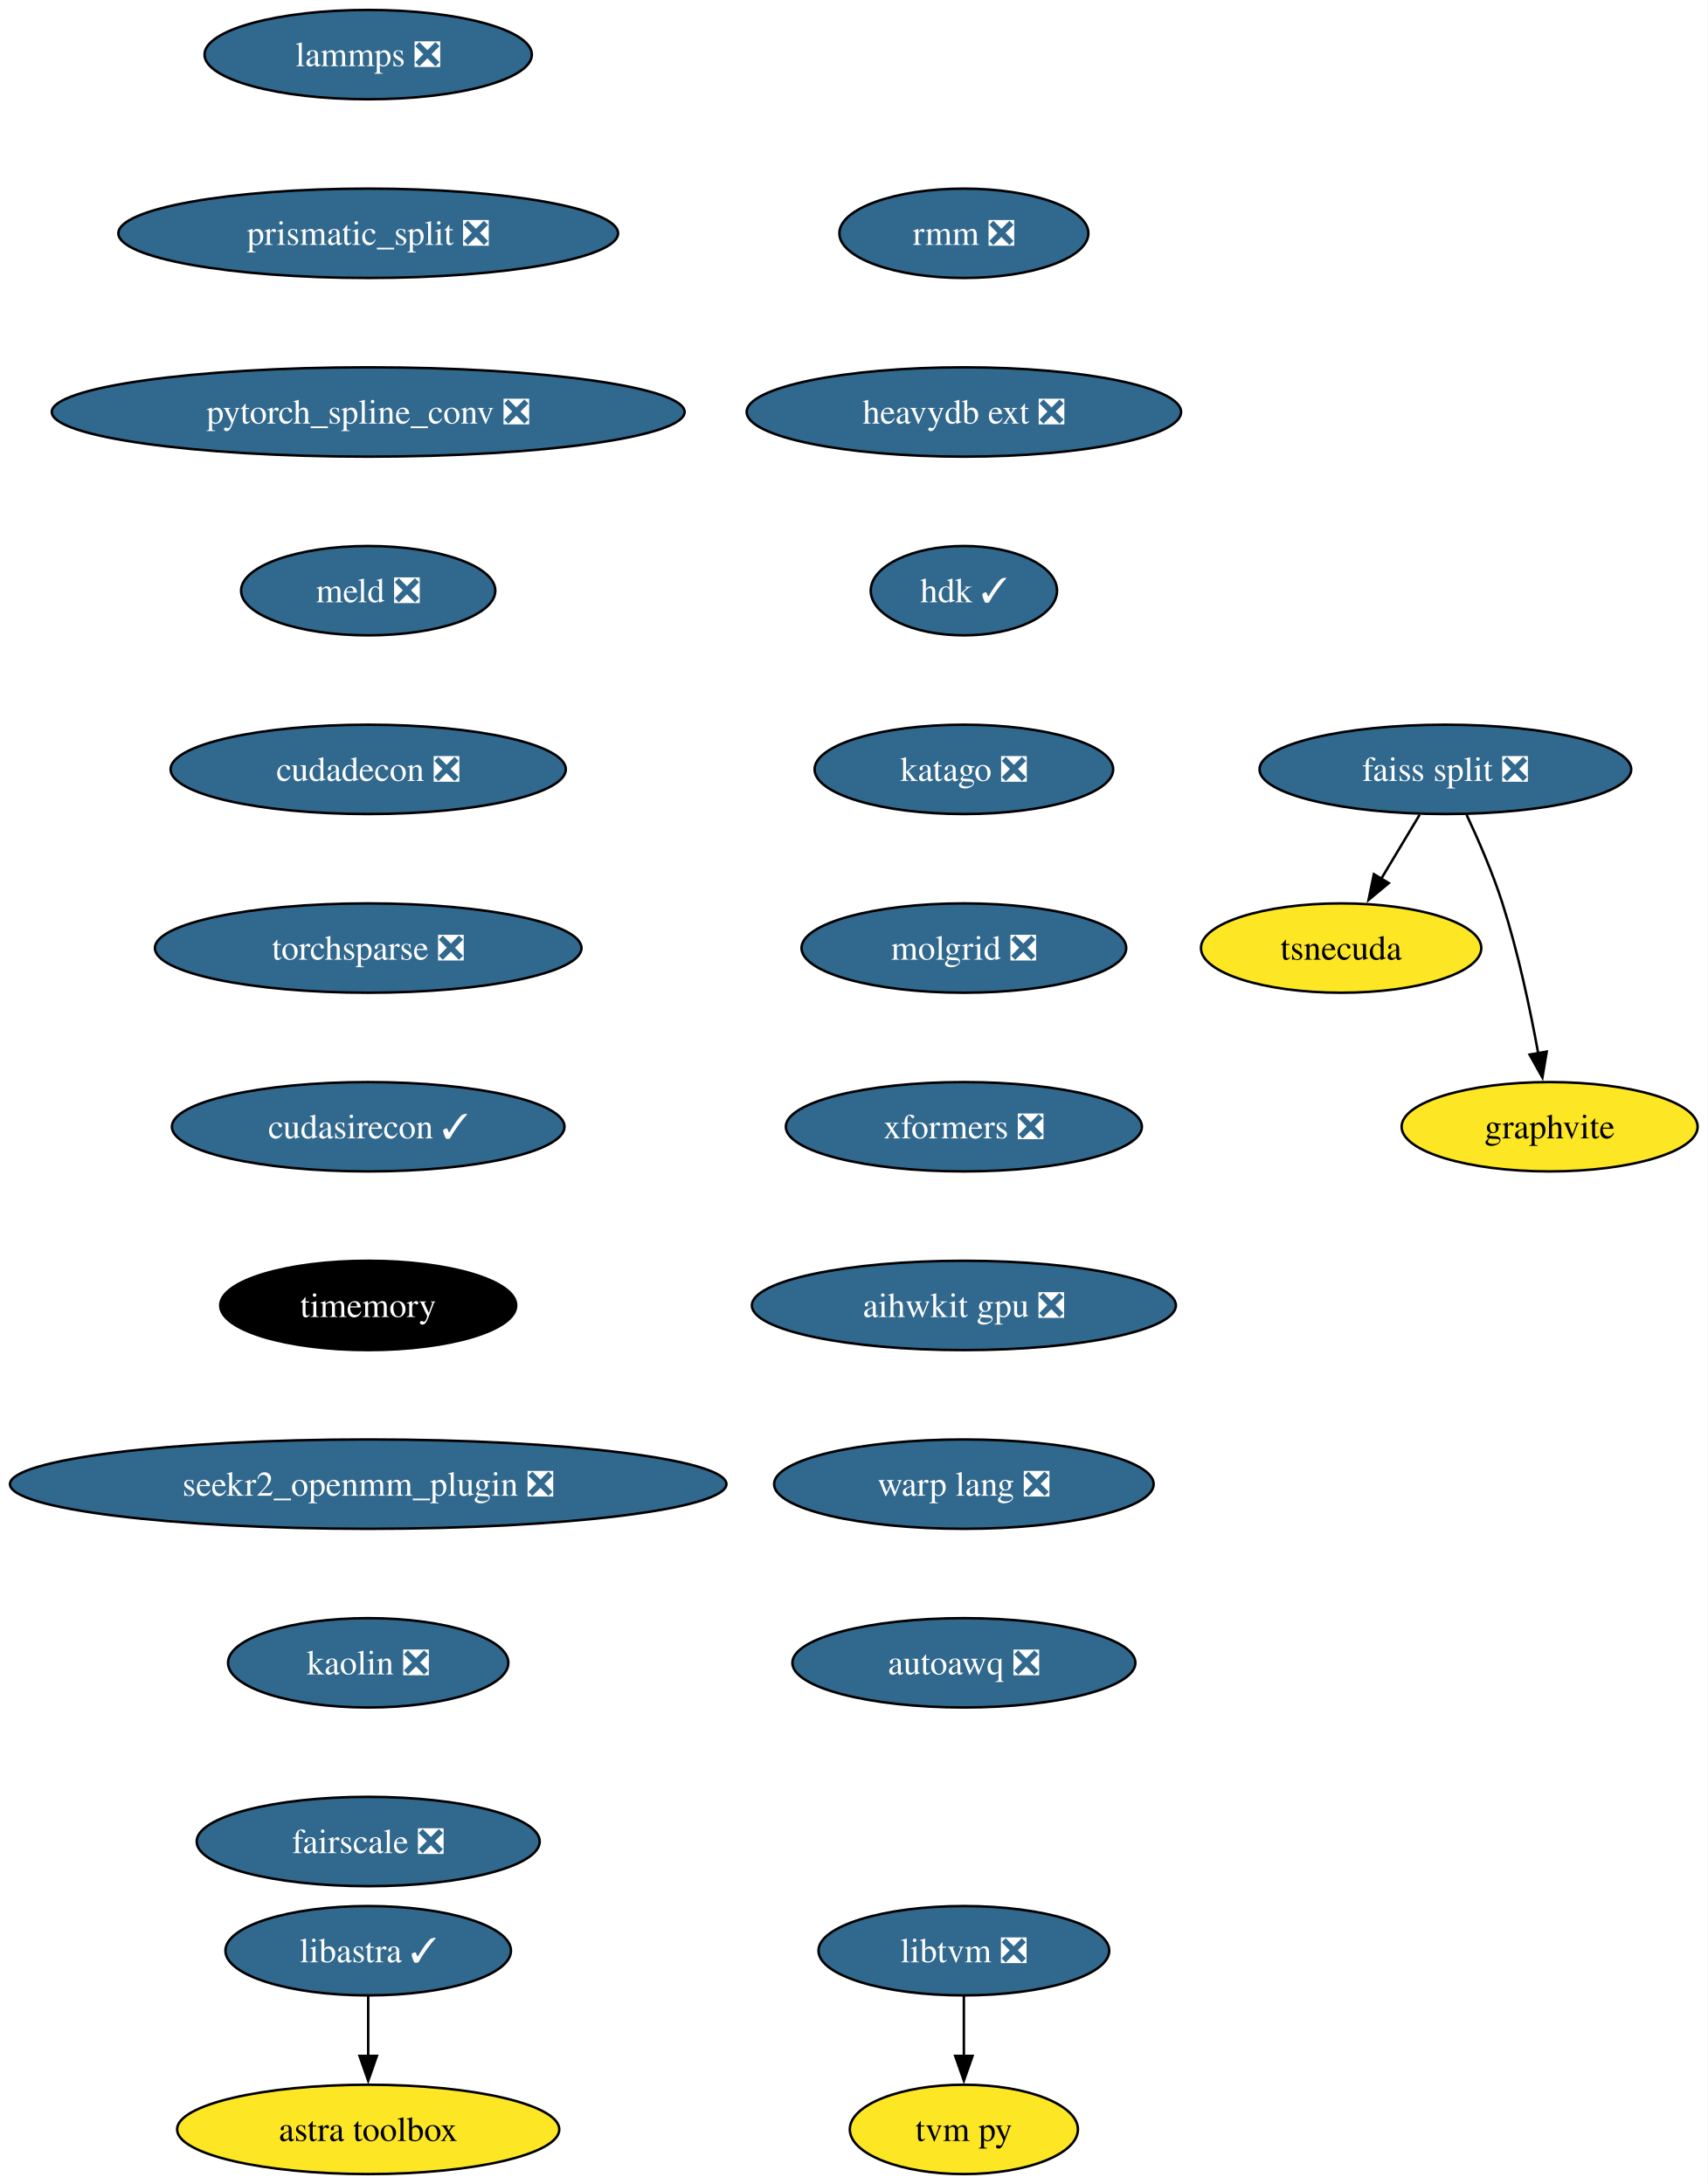
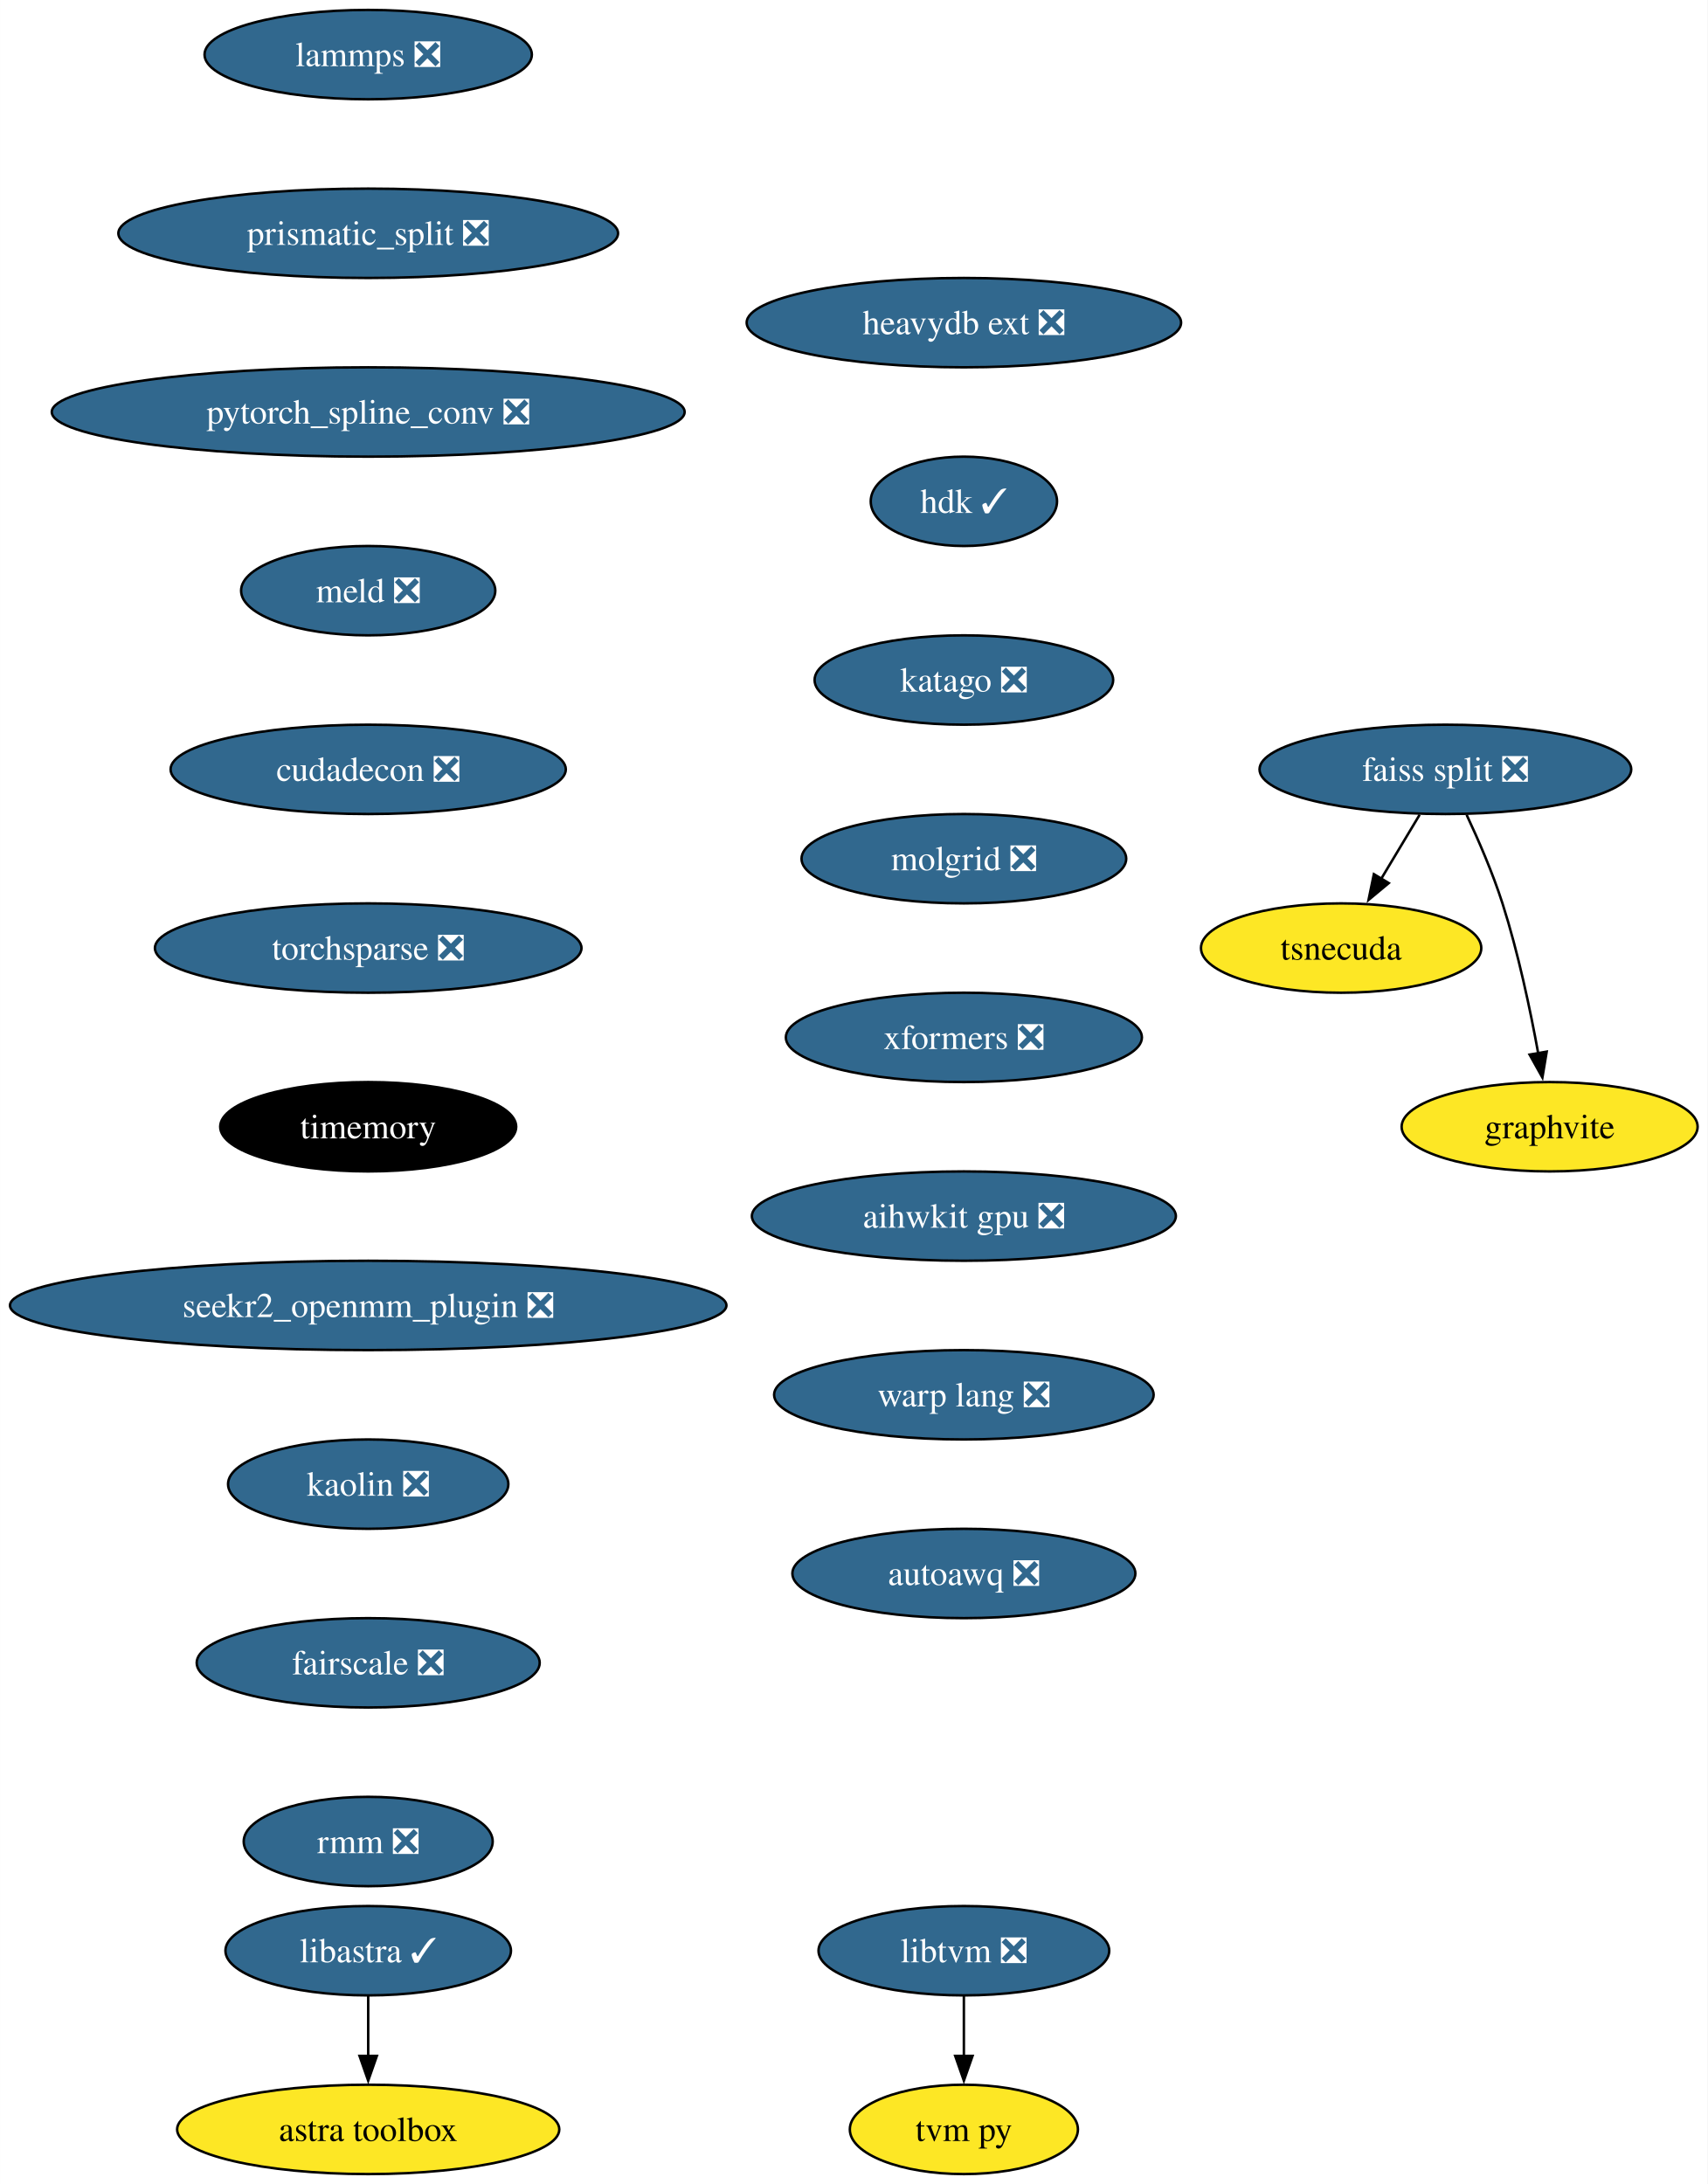
<svg xmlns="http://www.w3.org/2000/svg" xmlns:xlink="http://www.w3.org/1999/xlink" width="688pt" height="880pt" viewBox="0.00 0.00 687.96 880.00">
  <g id="graph0" class="graph" transform="scale(1 1) rotate(0) translate(4 876)">
    <polygon fill="white" stroke="none" points="-4,4 -4,-876 683.96,-876 683.96,4 -4,4" />
    <g id="node1" class="node">
      <g id="a_node1">
        <a xlink:href="https://github.com/conda-forge/lammps-feedstock/pull/188" xlink:title="lammps ❎">
          <ellipse fill="#31688e" stroke="black" cx="144.33" cy="-854" rx="65.94" ry="18" />
          <text text-anchor="middle" x="144.33" y="-849.33" font-family="Times,serif" font-size="14.00" fill="white">lammps ❎</text>
        </a>
      </g>
    </g>
    <g id="node2" class="node">
      <g id="a_node2">
        <a xlink:href="https://github.com/conda-forge/prismatic_split-feedstock/pull/54" xlink:title="prismatic_split ❎">
          <ellipse fill="#31688e" stroke="black" cx="144.33" cy="-782" rx="100.66" ry="18" />
          <text text-anchor="middle" x="144.33" y="-777.33" font-family="Times,serif" font-size="14.00" fill="white">prismatic_split ❎</text>
        </a>
      </g>
    </g>
    <g id="node3" class="node">
      <g id="a_node3">
        <a xlink:href="https://github.com/conda-forge/pytorch_spline_conv-feedstock/pull/36" xlink:title="pytorch_spline_conv ❎">
          <ellipse fill="#31688e" stroke="black" cx="144.33" cy="-710" rx="127.49" ry="18" />
          <text text-anchor="middle" x="144.33" y="-705.33" font-family="Times,serif" font-size="14.00" fill="white">pytorch_spline_conv ❎</text>
        </a>
      </g>
    </g>
    <g id="node7" class="node">
      <g id="a_node7">
        <a xlink:href="https://github.com/conda-forge/meld-feedstock/pull/23" xlink:title="meld ❎">
          <ellipse fill="#31688e" stroke="black" cx="144.33" cy="-638" rx="51.21" ry="18" />
          <text text-anchor="middle" x="144.33" y="-633.33" font-family="Times,serif" font-size="14.00" fill="white">meld ❎</text>
        </a>
      </g>
    </g>
    <g id="node4" class="node">
      <g id="a_node4">
        <a xlink:href="https://github.com/conda-forge/faiss-split-feedstock/pull/72" xlink:title="faiss split ❎">
          <ellipse fill="#31688e" stroke="black" cx="578.33" cy="-566" rx="74.88" ry="18" />
          <text text-anchor="middle" x="578.33" y="-561.33" font-family="Times,serif" font-size="14.00" fill="white">faiss split ❎</text>
        </a>
      </g>
    </g>
    <g id="node5" class="node">
      <g id="a_node5">
        <a xlink:href="https://github.com/conda-forge/tsnecuda-feedstock" xlink:title="tsnecuda">
          <ellipse fill="#fde725" stroke="black" cx="536.33" cy="-494" rx="56.47" ry="18" />
          <text text-anchor="middle" x="536.33" y="-489.32" font-family="Times,serif" font-size="14.00">tsnecuda</text>
        </a>
      </g>
    </g>
    <g id="edge3" class="edge">
      <path fill="none" stroke="black" d="M567.95,-547.7C563.27,-539.9 557.64,-530.51 552.43,-521.83" />
      <polygon fill="black" stroke="black" points="555.52,-520.18 547.37,-513.4 549.52,-523.78 555.52,-520.18" />
    </g>
    <g id="node6" class="node">
      <g id="a_node6">
        <a xlink:href="https://github.com/conda-forge/graphvite-feedstock" xlink:title="graphvite">
          <ellipse fill="#fde725" stroke="black" cx="620.33" cy="-422" rx="59.63" ry="18" />
          <text text-anchor="middle" x="620.33" y="-417.32" font-family="Times,serif" font-size="14.00">graphvite</text>
        </a>
      </g>
    </g>
    <g id="edge4" class="edge">
      <path fill="none" stroke="black" d="M586.89,-547.67C591.67,-537.48 597.42,-524.23 601.33,-512 607.67,-492.19 612.52,-469.23 615.73,-451.59" />
      <polygon fill="black" stroke="black" points="619.16,-452.27 617.42,-441.82 612.26,-451.07 619.16,-452.27" />
    </g>
    <g id="node10" class="node">
      <g id="a_node10">
        <a xlink:href="https://github.com/conda-forge/cudadecon-feedstock/pull/27" xlink:title="cudadecon ❎">
          <ellipse fill="#31688e" stroke="black" cx="144.33" cy="-566" rx="79.62" ry="18" />
          <text text-anchor="middle" x="144.33" y="-561.33" font-family="Times,serif" font-size="14.00" fill="white">cudadecon ❎</text>
        </a>
      </g>
    </g>
    <g id="node8" class="node">
      <g id="a_node8">
        <a xlink:href="https://github.com/conda-forge/libtvm-feedstock/pull/40" xlink:title="libtvm ❎">
          <ellipse fill="#31688e" stroke="black" cx="384.33" cy="-90" rx="58.57" ry="18" />
          <text text-anchor="middle" x="384.33" y="-85.33" font-family="Times,serif" font-size="14.00" fill="white">libtvm ❎</text>
        </a>
      </g>
    </g>
    <g id="node9" class="node">
      <g id="a_node9">
        <a xlink:href="https://github.com/conda-forge/tvm-py-feedstock" xlink:title="tvm py">
          <ellipse fill="#fde725" stroke="black" cx="384.33" cy="-18" rx="45.95" ry="18" />
          <text text-anchor="middle" x="384.33" y="-13.32" font-family="Times,serif" font-size="14.00">tvm py</text>
        </a>
      </g>
    </g>
    <g id="edge6" class="edge">
      <path fill="none" stroke="black" d="M384.33,-71.7C384.33,-64.41 384.33,-55.73 384.33,-47.54" />
      <polygon fill="black" stroke="black" points="387.83,-47.62 384.33,-37.62 380.83,-47.62 387.83,-47.62" />
    </g>
    <g id="node11" class="node">
      <g id="a_node11">
        <a xlink:href="https://github.com/conda-forge/torchsparse-feedstock/pull/30" xlink:title="torchsparse ❎">
          <ellipse fill="#31688e" stroke="black" cx="144.33" cy="-494" rx="85.93" ry="18" />
          <text text-anchor="middle" x="144.33" y="-489.32" font-family="Times,serif" font-size="14.00" fill="white">torchsparse ❎</text>
        </a>
      </g>
    </g>
    <g id="node12" class="node">
      <g id="a_node12">
-         <a xlink:href="https://github.com/conda-forge/cudasirecon-feedstock/pull/27" xlink:title="cudasirecon ✓">
-           <ellipse fill="#31688e" stroke="black" cx="144.33" cy="-422" rx="79.09" ry="18" />
-           <text text-anchor="middle" x="144.33" y="-417.32" font-family="Times,serif" font-size="14.00" fill="white">cudasirecon ✓</text>
+         <a xlink:href="https://github.com/conda-forge/timemory-feedstock" xlink:title="timemory">
+           <ellipse fill="#000000" stroke="black" cx="144.33" cy="-422" rx="59.63" ry="18" />
+           <text text-anchor="middle" x="144.33" y="-417.32" font-family="Times,serif" font-size="14.00" fill="white">timemory</text>
+         </a>
+       </g>
+     </g>
+     <g id="node15" class="node">
+       <g id="a_node15">
+         <a xlink:href="https://github.com/conda-forge/seekr2_openmm_plugin-feedstock/pull/17" xlink:title="seekr2_openmm_plugin ❎">
+           <ellipse fill="#31688e" stroke="black" cx="144.33" cy="-350" rx="144.33" ry="18" />
+           <text text-anchor="middle" x="144.33" y="-345.32" font-family="Times,serif" font-size="14.00" fill="white">seekr2_openmm_plugin ❎</text>
        </a>
      </g>
    </g>
    <g id="node13" class="node">
      <g id="a_node13">
-         <a xlink:href="https://github.com/conda-forge/timemory-feedstock" xlink:title="timemory">
-           <ellipse fill="#000000" stroke="black" cx="144.33" cy="-350" rx="59.63" ry="18" />
-           <text text-anchor="middle" x="144.33" y="-345.32" font-family="Times,serif" font-size="14.00" fill="white">timemory</text>
-         </a>
-       </g>
-     </g>
-     <g id="node16" class="node">
-       <g id="a_node16">
-         <a xlink:href="https://github.com/conda-forge/seekr2_openmm_plugin-feedstock/pull/17" xlink:title="seekr2_openmm_plugin ❎">
-           <ellipse fill="#31688e" stroke="black" cx="144.33" cy="-278" rx="144.33" ry="18" />
-           <text text-anchor="middle" x="144.33" y="-273.32" font-family="Times,serif" font-size="14.00" fill="white">seekr2_openmm_plugin ❎</text>
-         </a>
-       </g>
-     </g>
-     <g id="node14" class="node">
-       <g id="a_node14">
        <a xlink:href="https://github.com/conda-forge/libastra-feedstock/pull/24" xlink:title="libastra ✓">
          <ellipse fill="#31688e" stroke="black" cx="144.33" cy="-90" rx="57.52" ry="18" />
          <text text-anchor="middle" x="144.33" y="-85.33" font-family="Times,serif" font-size="14.00" fill="white">libastra ✓</text>
        </a>
      </g>
    </g>
-     <g id="node15" class="node">
-       <g id="a_node15">
+     <g id="node14" class="node">
+       <g id="a_node14">
        <a xlink:href="https://github.com/conda-forge/astra-toolbox-feedstock" xlink:title="astra toolbox">
          <ellipse fill="#fde725" stroke="black" cx="144.33" cy="-18" rx="76.99" ry="18" />
          <text text-anchor="middle" x="144.33" y="-13.32" font-family="Times,serif" font-size="14.00">astra toolbox</text>
        </a>
      </g>
    </g>
-     <g id="edge11" class="edge">
+     <g id="edge10" class="edge">
      <path fill="none" stroke="black" d="M144.33,-71.7C144.33,-64.41 144.33,-55.73 144.33,-47.54" />
      <polygon fill="black" stroke="black" points="147.83,-47.62 144.33,-37.62 140.83,-47.62 147.83,-47.62" />
    </g>
+     <g id="node16" class="node">
+       <g id="a_node16">
+         <a xlink:href="https://github.com/conda-forge/kaolin-feedstock/pull/21" xlink:title="kaolin ❎">
+           <ellipse fill="#31688e" stroke="black" cx="144.33" cy="-278" rx="56.47" ry="18" />
+           <text text-anchor="middle" x="144.33" y="-273.32" font-family="Times,serif" font-size="14.00" fill="white">kaolin ❎</text>
+         </a>
+       </g>
+     </g>
    <g id="node17" class="node">
      <g id="a_node17">
-         <a xlink:href="https://github.com/conda-forge/kaolin-feedstock/pull/21" xlink:title="kaolin ❎">
-           <ellipse fill="#31688e" stroke="black" cx="144.33" cy="-206" rx="56.47" ry="18" />
-           <text text-anchor="middle" x="144.33" y="-201.33" font-family="Times,serif" font-size="14.00" fill="white">kaolin ❎</text>
+         <a xlink:href="https://github.com/conda-forge/fairscale-feedstock/pull/32" xlink:title="fairscale ❎">
+           <ellipse fill="#31688e" stroke="black" cx="144.33" cy="-206" rx="69.1" ry="18" />
+           <text text-anchor="middle" x="144.33" y="-201.33" font-family="Times,serif" font-size="14.00" fill="white">fairscale ❎</text>
        </a>
      </g>
    </g>
    <g id="node18" class="node">
      <g id="a_node18">
-         <a xlink:href="https://github.com/conda-forge/fairscale-feedstock/pull/32" xlink:title="fairscale ❎">
-           <ellipse fill="#31688e" stroke="black" cx="144.33" cy="-134" rx="69.1" ry="18" />
-           <text text-anchor="middle" x="144.33" y="-129.32" font-family="Times,serif" font-size="14.00" fill="white">fairscale ❎</text>
+         <a xlink:href="https://github.com/conda-forge/rmm-feedstock/pull/29" xlink:title="rmm ❎">
+           <ellipse fill="#31688e" stroke="black" cx="144.33" cy="-134" rx="50.16" ry="18" />
+           <text text-anchor="middle" x="144.33" y="-129.32" font-family="Times,serif" font-size="14.00" fill="white">rmm ❎</text>
        </a>
      </g>
    </g>
    <g id="node19" class="node">
      <g id="a_node19">
-         <a xlink:href="https://github.com/conda-forge/rmm-feedstock/pull/29" xlink:title="rmm ❎">
-           <ellipse fill="#31688e" stroke="black" cx="384.33" cy="-782" rx="50.16" ry="18" />
-           <text text-anchor="middle" x="384.33" y="-777.33" font-family="Times,serif" font-size="14.00" fill="white">rmm ❎</text>
+         <a xlink:href="https://github.com/conda-forge/heavydb-ext-feedstock/pull/65" xlink:title="heavydb ext ❎">
+           <ellipse fill="#31688e" stroke="black" cx="384.33" cy="-746" rx="87.51" ry="18" />
+           <text text-anchor="middle" x="384.33" y="-741.33" font-family="Times,serif" font-size="14.00" fill="white">heavydb ext ❎</text>
        </a>
      </g>
    </g>
    <g id="node20" class="node">
      <g id="a_node20">
-         <a xlink:href="https://github.com/conda-forge/heavydb-ext-feedstock/pull/65" xlink:title="heavydb ext ❎">
-           <ellipse fill="#31688e" stroke="black" cx="384.33" cy="-710" rx="87.51" ry="18" />
-           <text text-anchor="middle" x="384.33" y="-705.33" font-family="Times,serif" font-size="14.00" fill="white">heavydb ext ❎</text>
+         <a xlink:href="https://github.com/conda-forge/hdk-feedstock/pull/56" xlink:title="hdk ✓">
+           <ellipse fill="#31688e" stroke="black" cx="384.33" cy="-674" rx="37.53" ry="18" />
+           <text text-anchor="middle" x="384.33" y="-669.33" font-family="Times,serif" font-size="14.00" fill="white">hdk ✓</text>
        </a>
      </g>
    </g>
    <g id="node21" class="node">
      <g id="a_node21">
-         <a xlink:href="https://github.com/conda-forge/hdk-feedstock/pull/56" xlink:title="hdk ✓">
-           <ellipse fill="#31688e" stroke="black" cx="384.33" cy="-638" rx="37.53" ry="18" />
-           <text text-anchor="middle" x="384.33" y="-633.33" font-family="Times,serif" font-size="14.00" fill="white">hdk ✓</text>
+         <a xlink:href="https://github.com/conda-forge/katago-feedstock/pull/9" xlink:title="katago ❎">
+           <ellipse fill="#31688e" stroke="black" cx="384.33" cy="-602" rx="60.15" ry="18" />
+           <text text-anchor="middle" x="384.33" y="-597.33" font-family="Times,serif" font-size="14.00" fill="white">katago ❎</text>
        </a>
      </g>
    </g>
    <g id="node22" class="node">
      <g id="a_node22">
-         <a xlink:href="https://github.com/conda-forge/katago-feedstock/pull/9" xlink:title="katago ❎">
-           <ellipse fill="#31688e" stroke="black" cx="384.33" cy="-566" rx="60.15" ry="18" />
-           <text text-anchor="middle" x="384.33" y="-561.33" font-family="Times,serif" font-size="14.00" fill="white">katago ❎</text>
+         <a xlink:href="https://github.com/conda-forge/molgrid-feedstock/pull/9" xlink:title="molgrid ❎">
+           <ellipse fill="#31688e" stroke="black" cx="384.33" cy="-530" rx="65.41" ry="18" />
+           <text text-anchor="middle" x="384.33" y="-525.33" font-family="Times,serif" font-size="14.00" fill="white">molgrid ❎</text>
        </a>
      </g>
    </g>
    <g id="node23" class="node">
      <g id="a_node23">
-         <a xlink:href="https://github.com/conda-forge/molgrid-feedstock/pull/9" xlink:title="molgrid ❎">
-           <ellipse fill="#31688e" stroke="black" cx="384.33" cy="-494" rx="65.41" ry="18" />
-           <text text-anchor="middle" x="384.33" y="-489.32" font-family="Times,serif" font-size="14.00" fill="white">molgrid ❎</text>
+         <a xlink:href="https://github.com/conda-forge/xformers-feedstock/pull/21" xlink:title="xformers ❎">
+           <ellipse fill="#31688e" stroke="black" cx="384.33" cy="-458" rx="71.73" ry="18" />
+           <text text-anchor="middle" x="384.33" y="-453.32" font-family="Times,serif" font-size="14.00" fill="white">xformers ❎</text>
        </a>
      </g>
    </g>
    <g id="node24" class="node">
      <g id="a_node24">
-         <a xlink:href="https://github.com/conda-forge/xformers-feedstock/pull/21" xlink:title="xformers ❎">
-           <ellipse fill="#31688e" stroke="black" cx="384.33" cy="-422" rx="71.73" ry="18" />
-           <text text-anchor="middle" x="384.33" y="-417.32" font-family="Times,serif" font-size="14.00" fill="white">xformers ❎</text>
+         <a xlink:href="https://github.com/conda-forge/aihwkit-gpu-feedstock/pull/9" xlink:title="aihwkit gpu ❎">
+           <ellipse fill="#31688e" stroke="black" cx="384.33" cy="-386" rx="85.41" ry="18" />
+           <text text-anchor="middle" x="384.33" y="-381.32" font-family="Times,serif" font-size="14.00" fill="white">aihwkit gpu ❎</text>
        </a>
      </g>
    </g>
    <g id="node25" class="node">
      <g id="a_node25">
-         <a xlink:href="https://github.com/conda-forge/aihwkit-gpu-feedstock/pull/9" xlink:title="aihwkit gpu ❎">
-           <ellipse fill="#31688e" stroke="black" cx="384.33" cy="-350" rx="85.41" ry="18" />
-           <text text-anchor="middle" x="384.33" y="-345.32" font-family="Times,serif" font-size="14.00" fill="white">aihwkit gpu ❎</text>
+         <a xlink:href="https://github.com/conda-forge/warp-lang-feedstock/pull/13" xlink:title="warp lang ❎">
+           <ellipse fill="#31688e" stroke="black" cx="384.33" cy="-314" rx="76.46" ry="18" />
+           <text text-anchor="middle" x="384.33" y="-309.32" font-family="Times,serif" font-size="14.00" fill="white">warp lang ❎</text>
        </a>
      </g>
    </g>
    <g id="node26" class="node">
      <g id="a_node26">
-         <a xlink:href="https://github.com/conda-forge/warp-lang-feedstock/pull/13" xlink:title="warp lang ❎">
-           <ellipse fill="#31688e" stroke="black" cx="384.33" cy="-278" rx="76.46" ry="18" />
-           <text text-anchor="middle" x="384.33" y="-273.32" font-family="Times,serif" font-size="14.00" fill="white">warp lang ❎</text>
-         </a>
-       </g>
-     </g>
-     <g id="node27" class="node">
-       <g id="a_node27">
        <a xlink:href="https://github.com/conda-forge/autoawq-feedstock/pull/2" xlink:title="autoawq ❎">
-           <ellipse fill="#31688e" stroke="black" cx="384.33" cy="-206" rx="69.1" ry="18" />
-           <text text-anchor="middle" x="384.33" y="-201.32" font-family="Times,serif" font-size="14.00" fill="white">autoawq ❎</text>
+           <ellipse fill="#31688e" stroke="black" cx="384.33" cy="-242" rx="69.1" ry="18" />
+           <text text-anchor="middle" x="384.33" y="-237.32" font-family="Times,serif" font-size="14.00" fill="white">autoawq ❎</text>
        </a>
      </g>
    </g>
  </g>
</svg>
